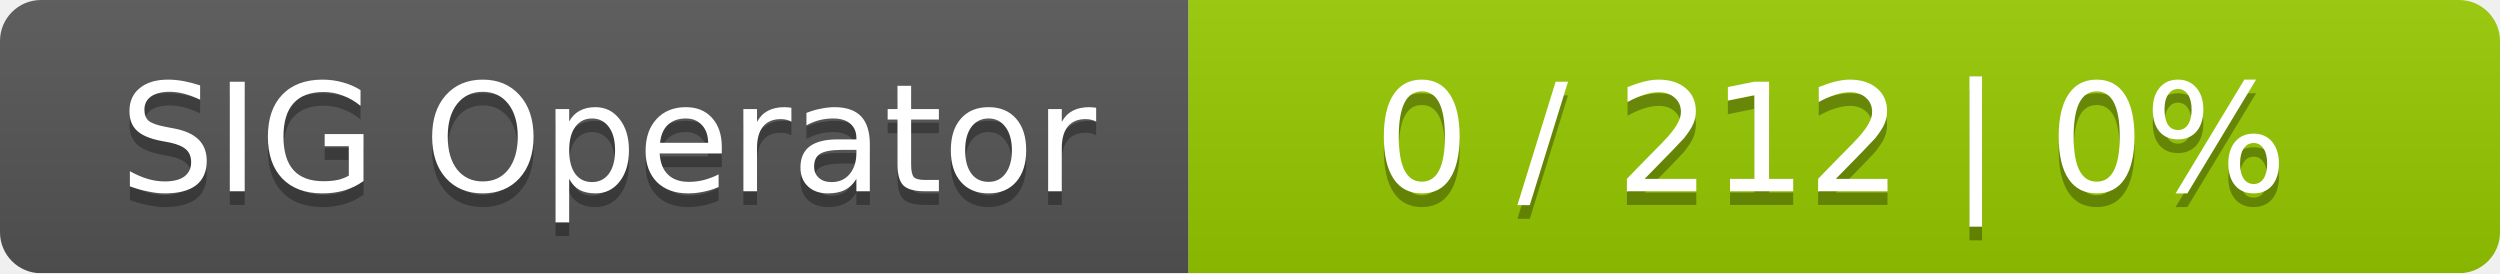
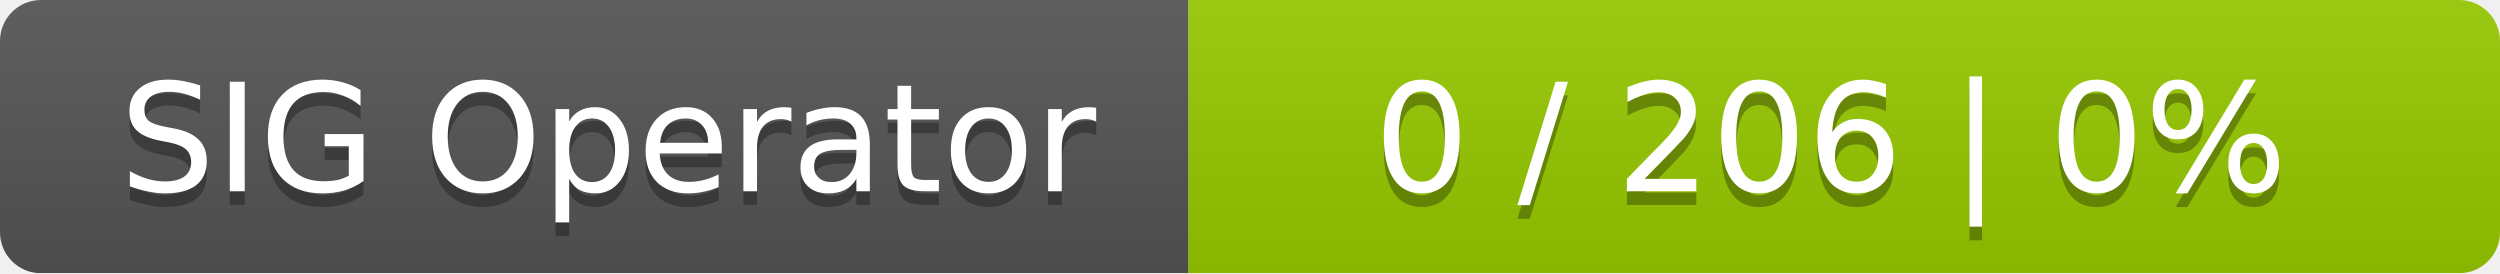
<svg xmlns="http://www.w3.org/2000/svg" width="183" height="20">
  <linearGradient id="smooth" x2="0" y2="100%">
    <stop offset="0" stop-color="#bbb" stop-opacity=".1" />
    <stop offset="1" stop-opacity=".1" />
  </linearGradient>
  <mask id="round">
    <rect width="183" height="20" rx="3" fill="#fff" />
  </mask>
  <g mask="url(#round)">
    <rect width="87" height="20" fill="#555" />
    <rect x="87" width="96" height="20" fill="#97ca00" />
    <rect width="183" height="20" fill="url(#smooth)" />
  </g>
  <g fill="#fff" text-anchor="middle" font-family="DejaVu Sans,Verdana,Geneva,sans-serif" font-size="11">
    <text x="44.5" y="15" fill="#010101" fill-opacity=".3">SIG Operator</text>
    <text x="44.5" y="14">SIG Operator</text>
-     <text x="134" y="15" fill="#010101" fill-opacity=".3">0 / 212    |    0%</text>
-     <text x="134" y="14">0 / 212    |    0%</text>
+     <text x="134" y="15" fill="#010101" fill-opacity=".3">0 / 206    |    0%</text>
+     <text x="134" y="14">0 / 206    |    0%</text>
  </g>
</svg>
